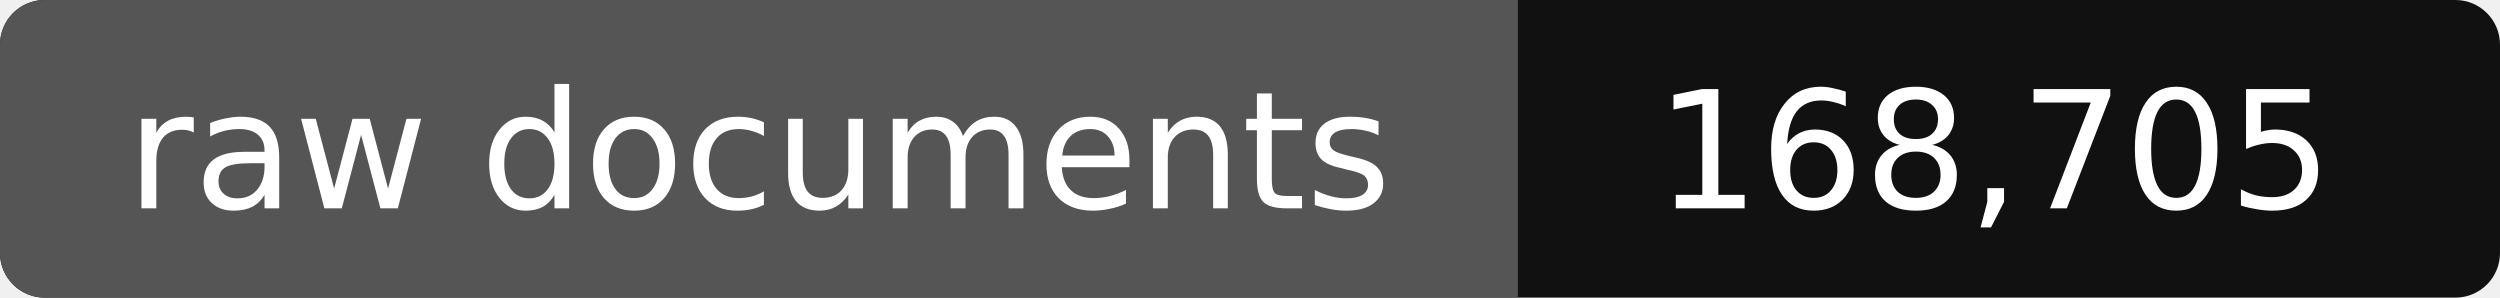
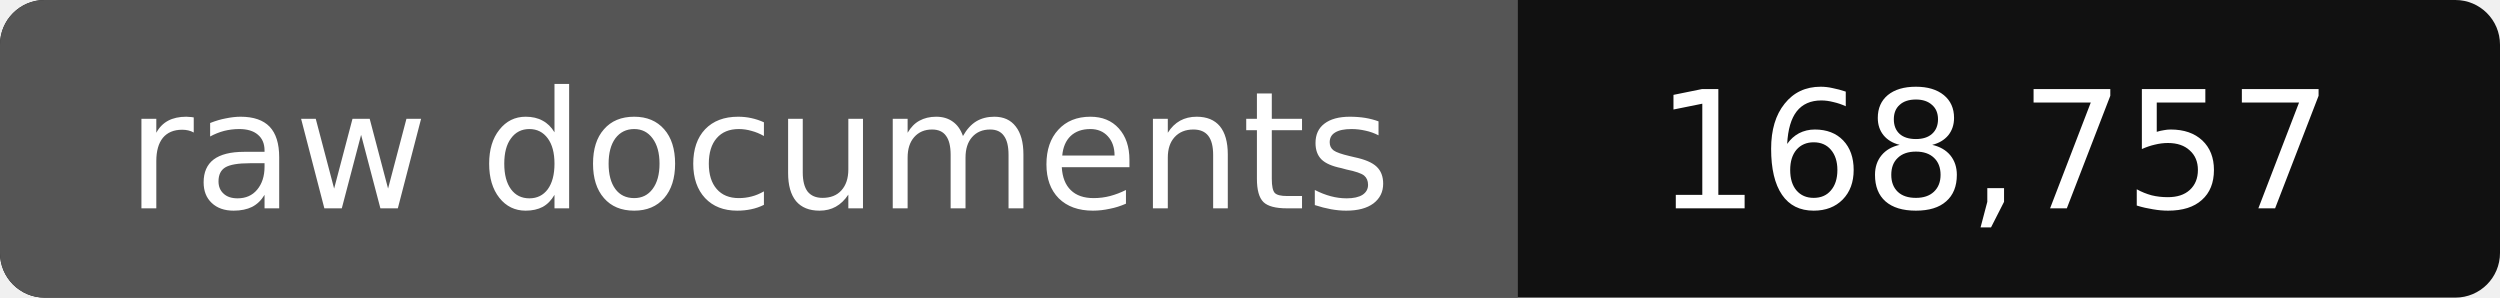
- <svg xmlns="http://www.w3.org/2000/svg" width="168" height="20" role="img" aria-label="raw documents: 168,705">
+ <svg xmlns="http://www.w3.org/2000/svg" width="168" height="20" role="img" aria-label="raw documents: 168,757">
  <rect width="168" height="20" rx="3" fill="#111" />
  <path fill="#555" d="M3 0h99v20H3a3 3 0 0 1-3-3V3a3 3 0 0 1 3-3z" />
  <g fill="#fff" text-anchor="middle" font-family="Verdana,DejaVu Sans,sans-serif" font-size="11">
    <text x="51" y="14">raw documents</text>
-     <text x="134" y="14">168,705</text>
+     <text x="134" y="14">168,757</text>
  </g>
</svg>
